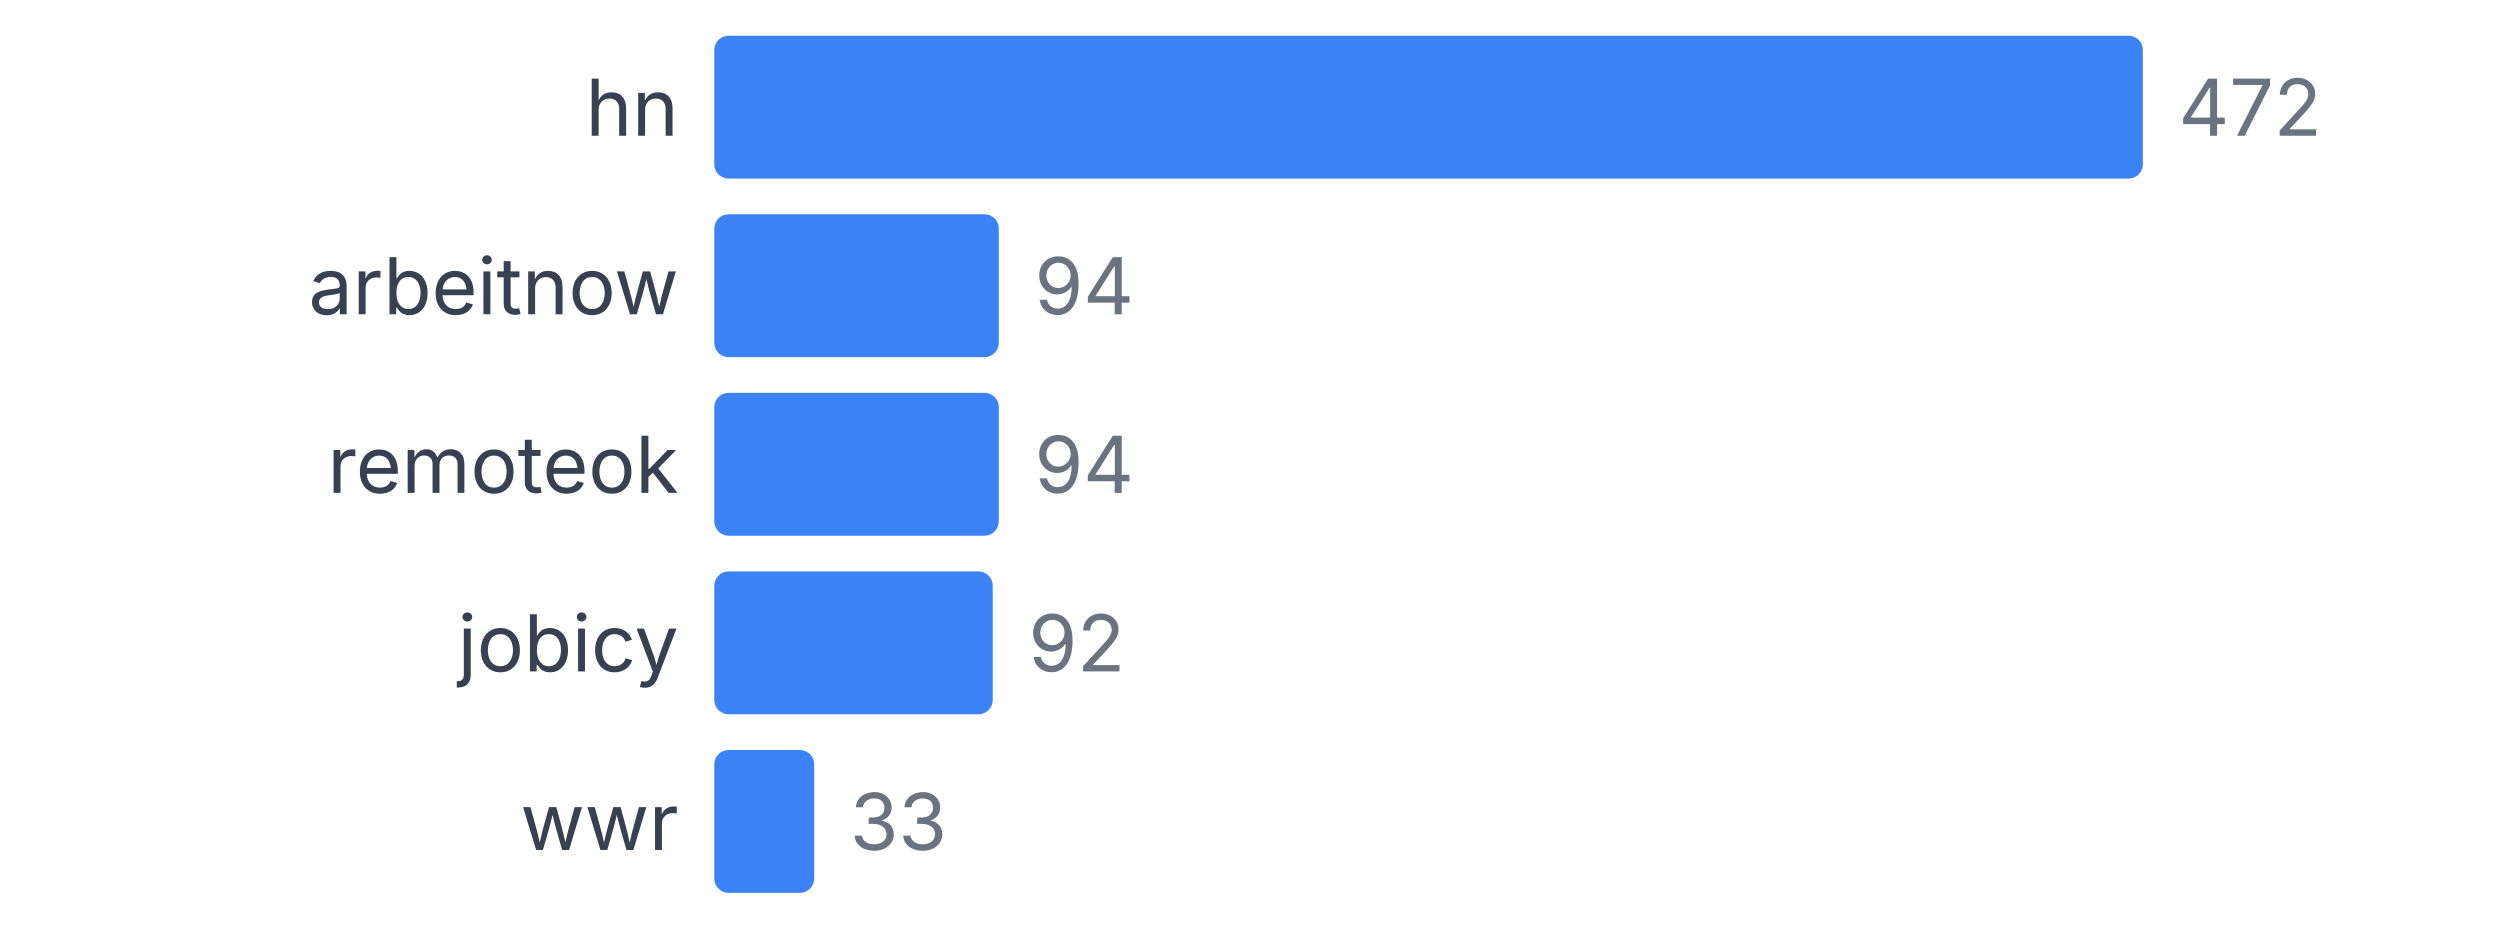
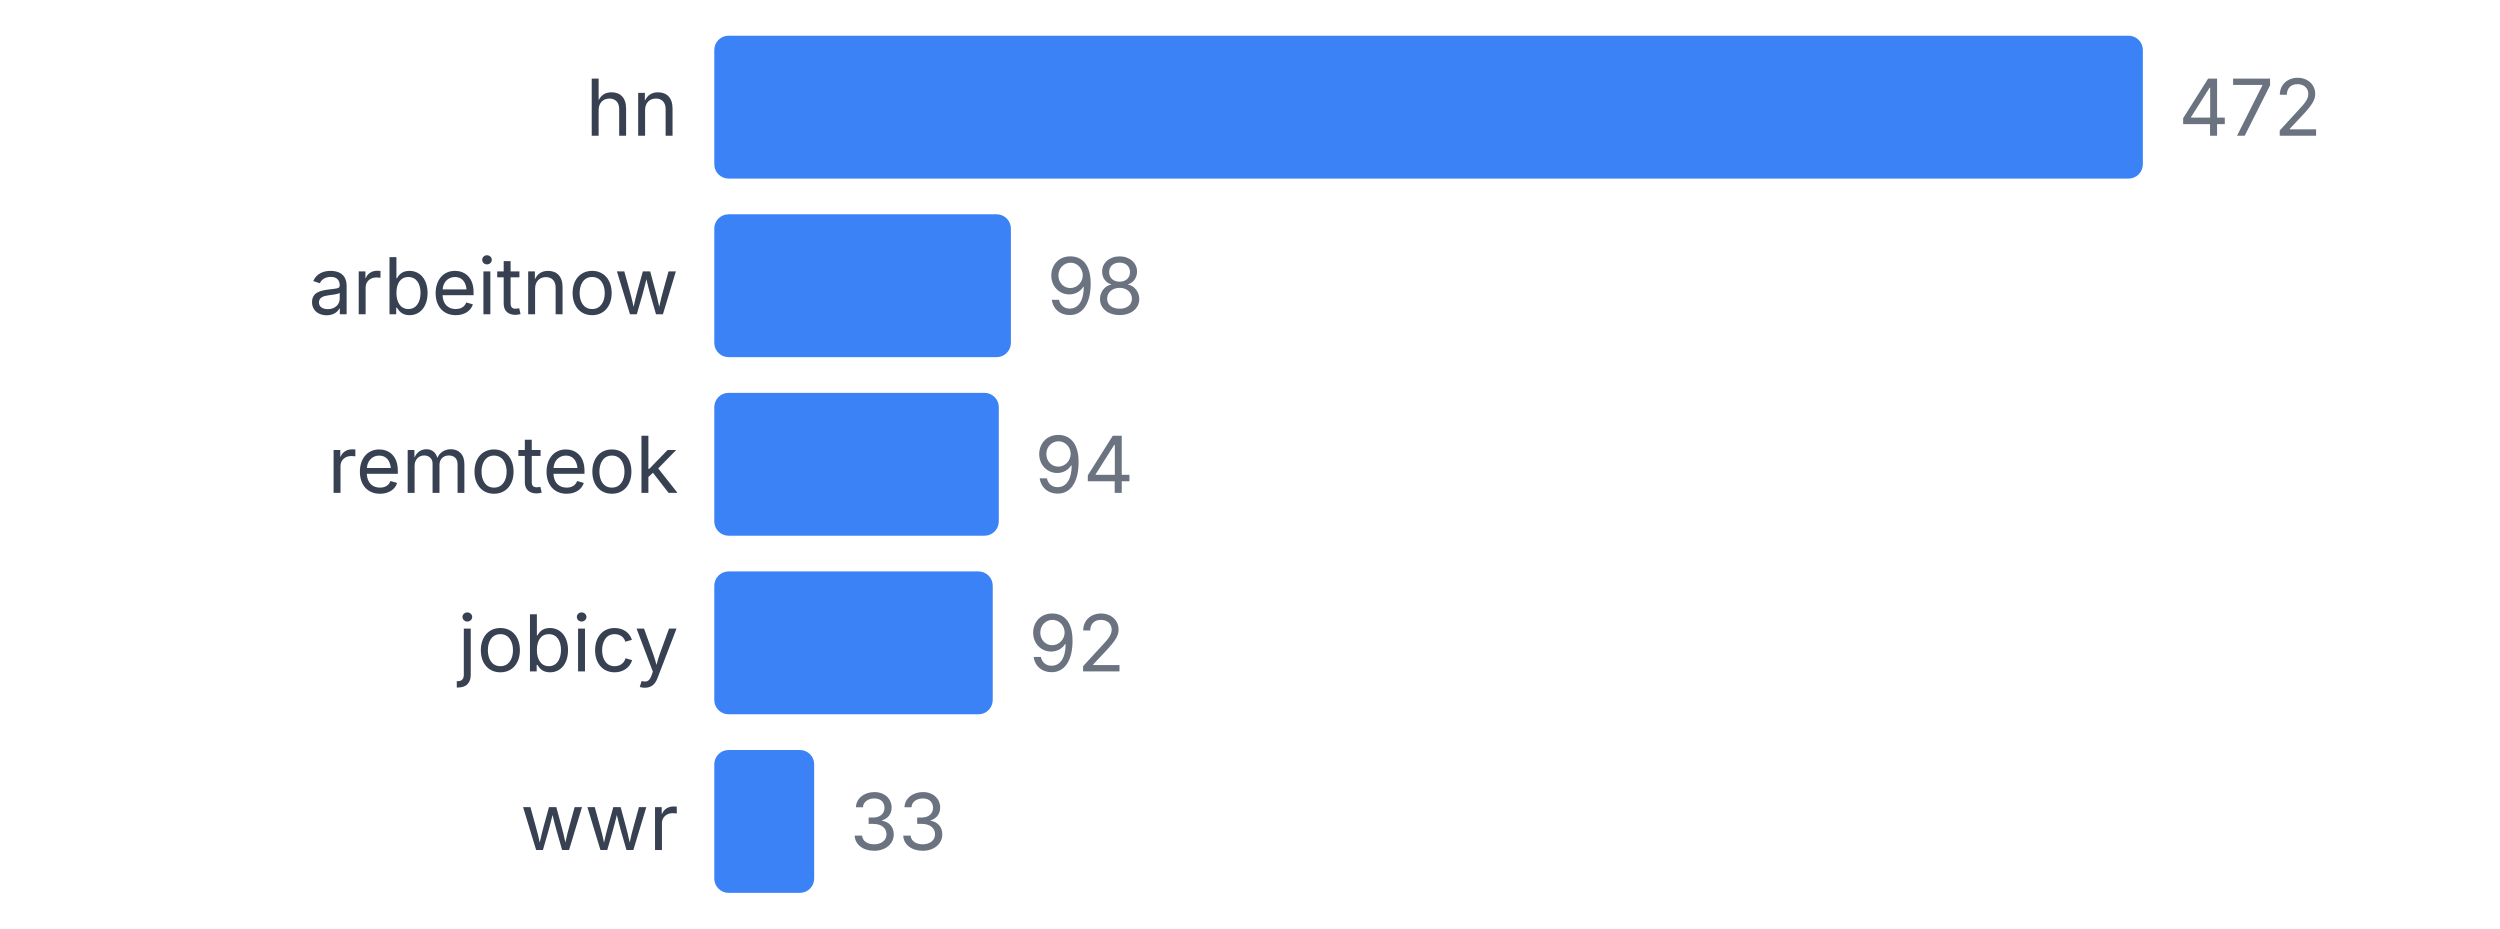
<svg xmlns="http://www.w3.org/2000/svg" width="350" height="130" viewBox="0 0 350 130">
  <style>
    text { font-family: system-ui, -apple-system, sans-serif; }
  </style>
  <text x="95" y="19" text-anchor="end" font-size="11" fill="#374151">hn</text>
  <rect x="100" y="5" width="200" height="20" fill="#3b82f6" rx="2" />
  <text x="305" y="19" font-size="11" fill="#6b7280">472</text>
  <text x="95" y="44" text-anchor="end" font-size="11" fill="#374151">arbeitnow</text>
-   <rect x="100" y="30" width="39.831" height="20" fill="#3b82f6" rx="2" />
-   <text x="144.831" y="44" font-size="11" fill="#6b7280">94</text>
+   <rect x="100" y="30" width="41.525" height="20" fill="#3b82f6" rx="2" />
+   <text x="146.525" y="44" font-size="11" fill="#6b7280">98</text>
  <text x="95" y="69" text-anchor="end" font-size="11" fill="#374151">remoteok</text>
  <rect x="100" y="55" width="39.831" height="20" fill="#3b82f6" rx="2" />
  <text x="144.831" y="69" font-size="11" fill="#6b7280">94</text>
  <text x="95" y="94" text-anchor="end" font-size="11" fill="#374151">jobicy</text>
  <rect x="100" y="80" width="38.983" height="20" fill="#3b82f6" rx="2" />
  <text x="143.983" y="94" font-size="11" fill="#6b7280">92</text>
  <text x="95" y="119" text-anchor="end" font-size="11" fill="#374151">wwr</text>
  <rect x="100" y="105" width="13.983" height="20" fill="#3b82f6" rx="2" />
  <text x="118.983" y="119" font-size="11" fill="#6b7280">33</text>
</svg>
